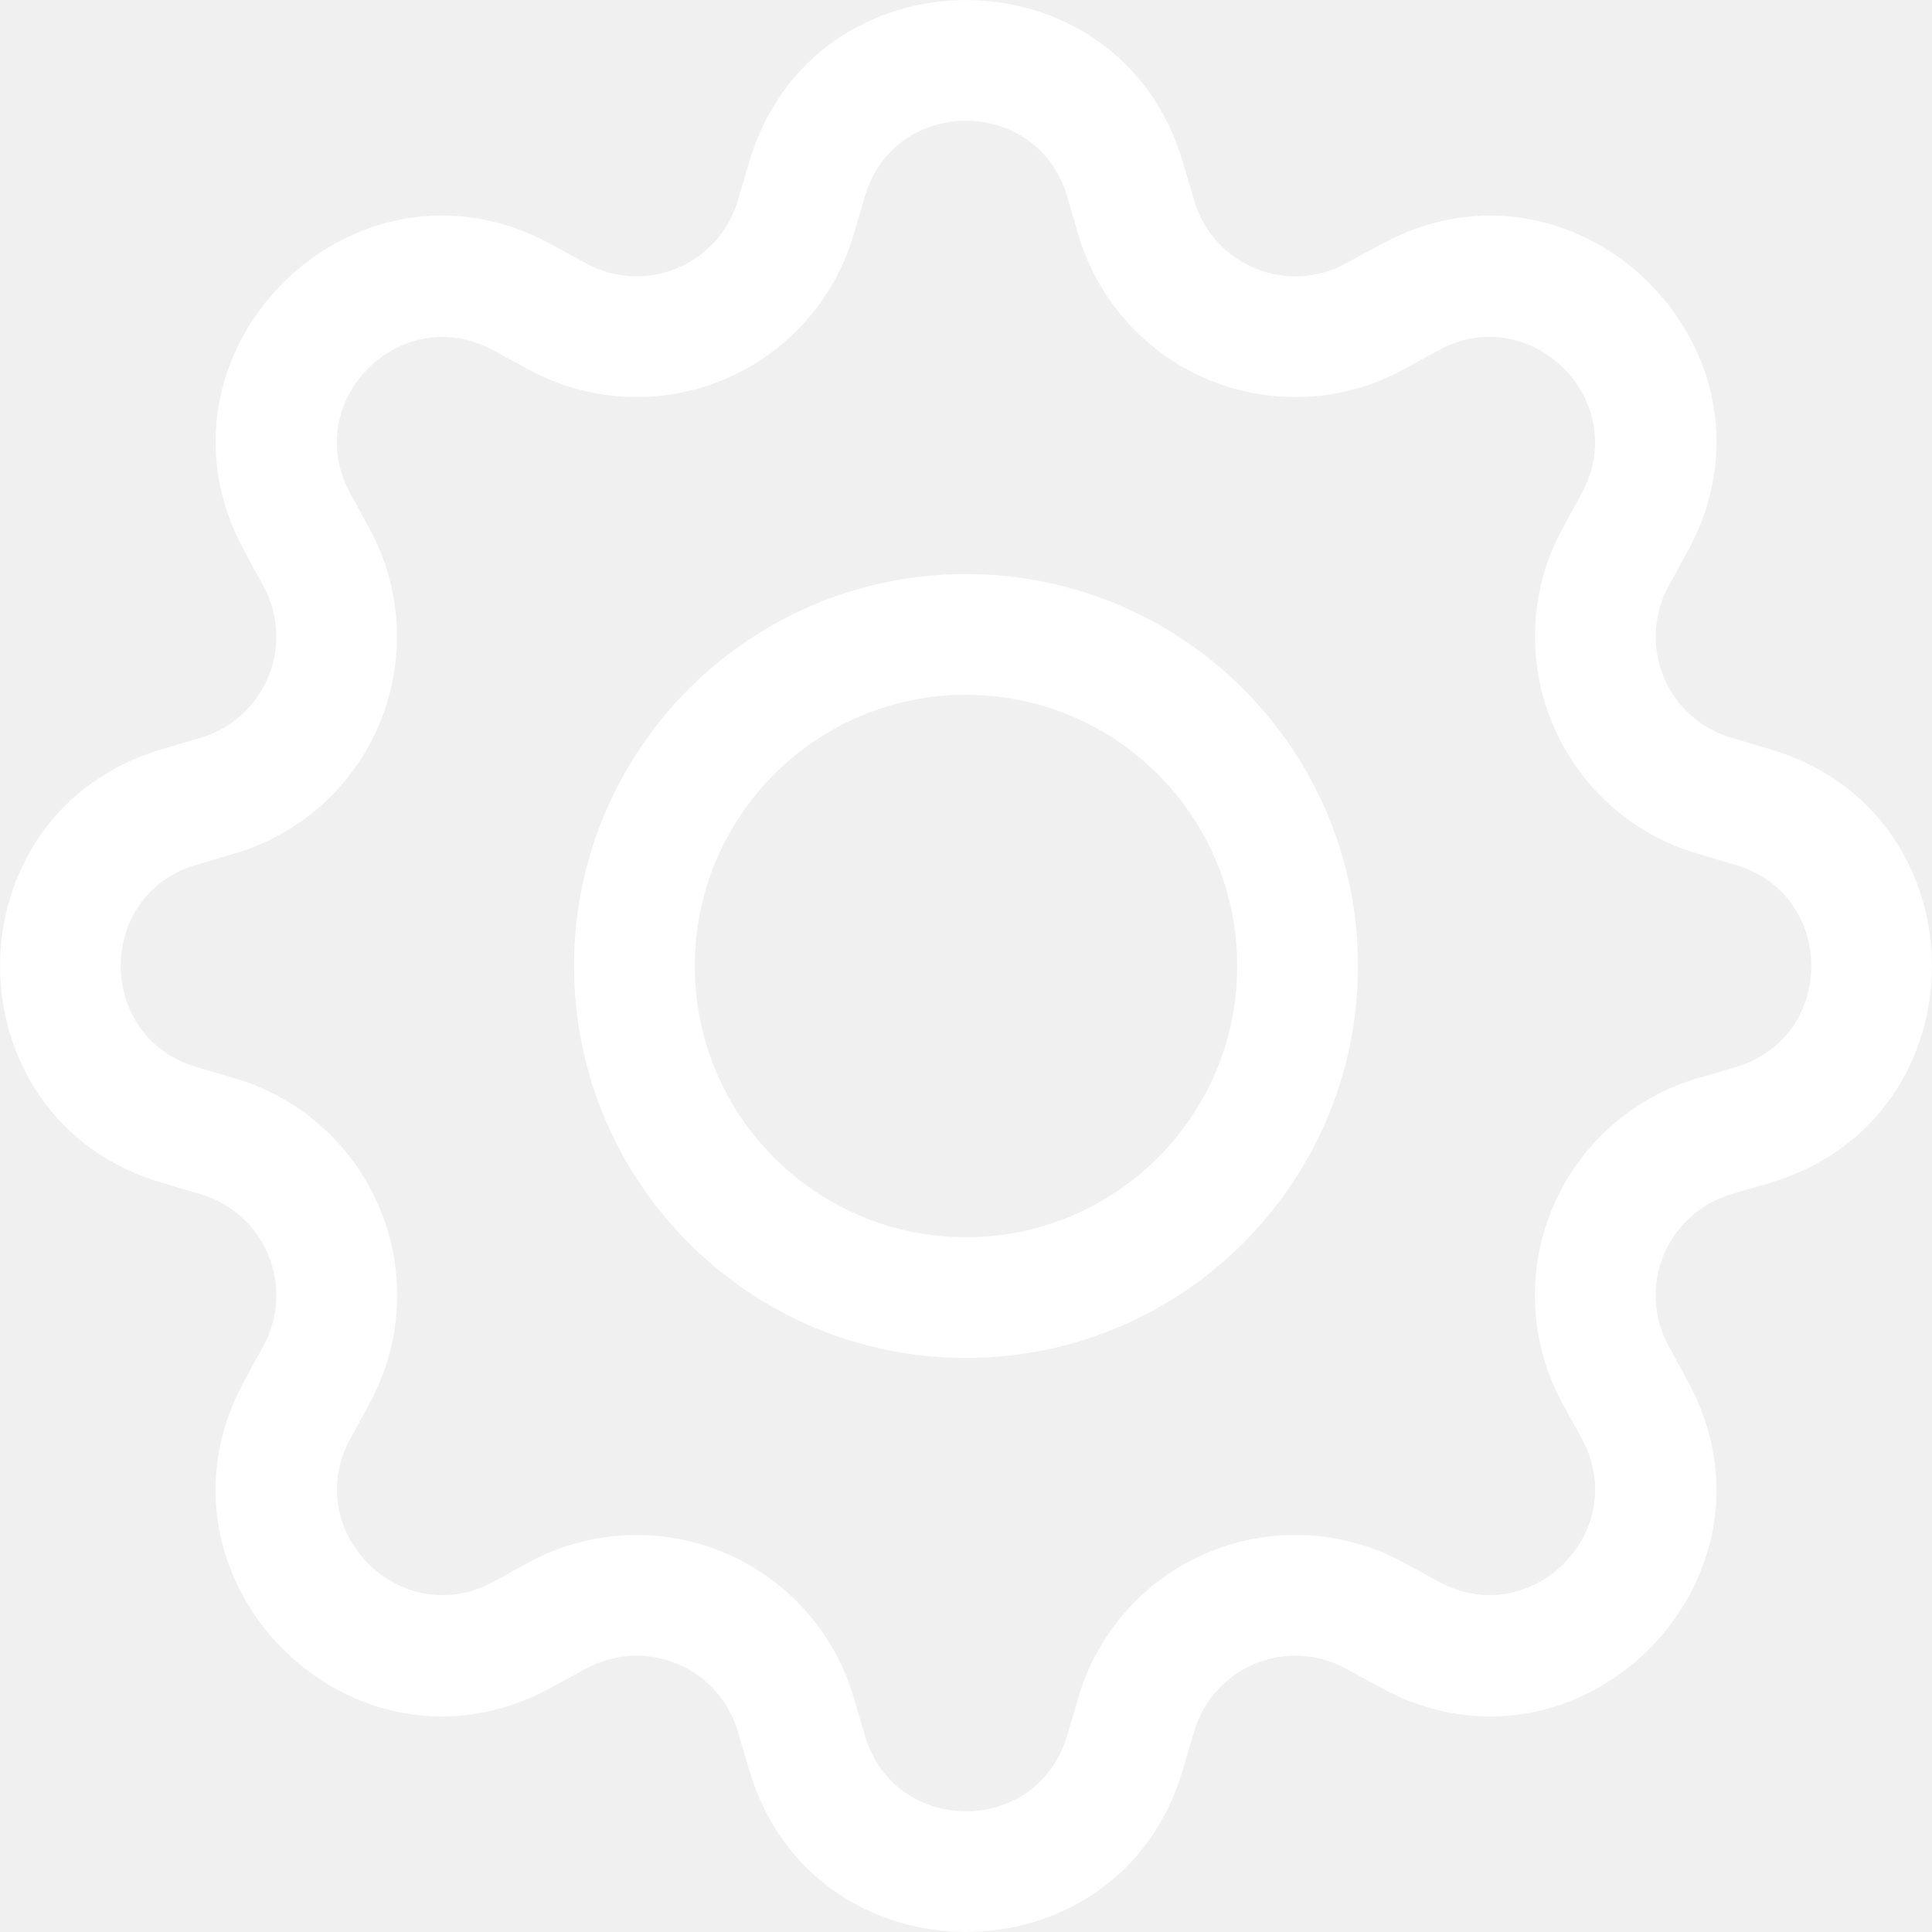
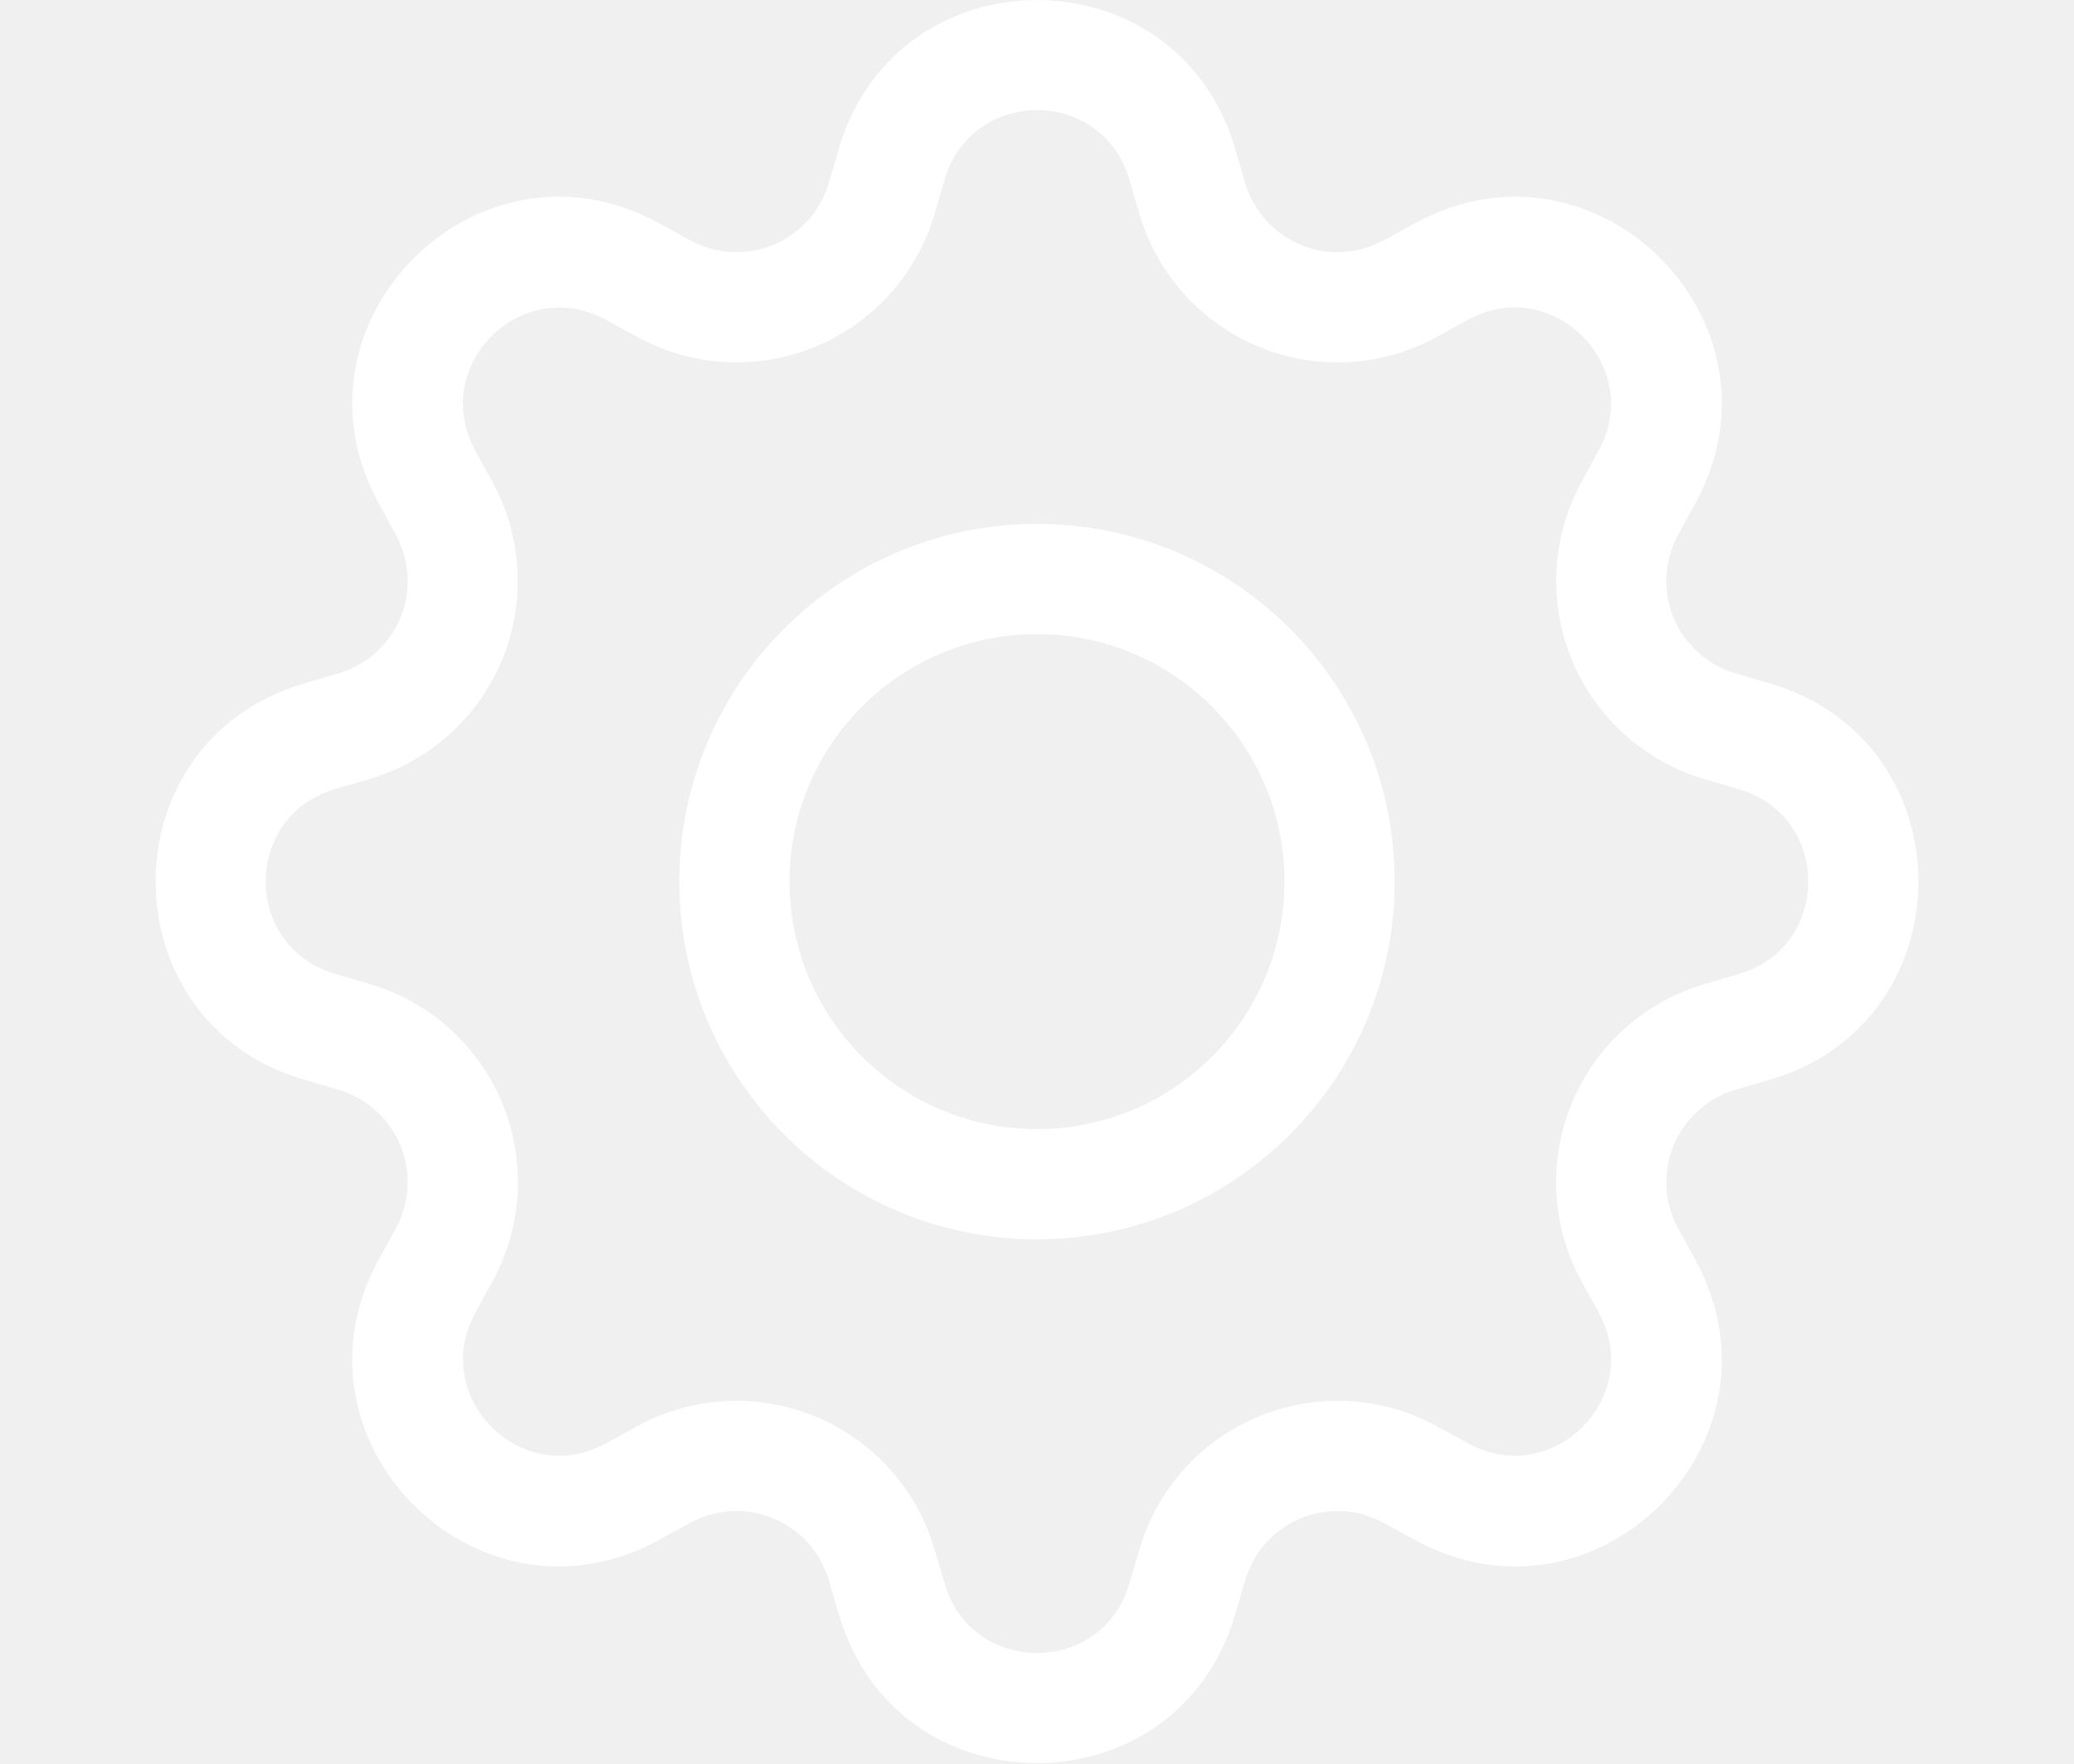
- <svg xmlns="http://www.w3.org/2000/svg" stroke="#FFFFFF" fill="#FFFFFF" stroke-width="0" viewBox="0 0 16 16" height="1em" width="1em">
+ <svg xmlns="http://www.w3.org/2000/svg" stroke="#FFFFFF" fill="#FFFFFF" stroke-width="0" viewBox="0 0 16 16" height=".85em" width="1em">
  <path d="M8 4.754a3.246 3.246 0 1 0 0 6.492 3.246 3.246 0 0 0 0-6.492zM5.754 8a2.246 2.246 0 1 1 4.492 0 2.246 2.246 0 0 1-4.492 0z" />
  <path d="M9.796 1.343c-.527-1.79-3.065-1.79-3.592 0l-.094.319a.873.873 0 0 1-1.255.52l-.292-.16c-1.64-.892-3.433.902-2.54 2.541l.159.292a.873.873 0 0 1-.52 1.255l-.319.094c-1.79.527-1.79 3.065 0 3.592l.319.094a.873.873 0 0 1 .52 1.255l-.16.292c-.892 1.64.901 3.434 2.541 2.54l.292-.159a.873.873 0 0 1 1.255.52l.094.319c.527 1.79 3.065 1.79 3.592 0l.094-.319a.873.873 0 0 1 1.255-.52l.292.16c1.64.893 3.434-.902 2.54-2.541l-.159-.292a.873.873 0 0 1 .52-1.255l.319-.094c1.79-.527 1.79-3.065 0-3.592l-.319-.094a.873.873 0 0 1-.52-1.255l.16-.292c.893-1.64-.902-3.433-2.541-2.54l-.292.159a.873.873 0 0 1-1.255-.52l-.094-.319zm-2.633.283c.246-.835 1.428-.835 1.674 0l.094.319a1.873 1.873 0 0 0 2.693 1.115l.291-.16c.764-.415 1.6.42 1.184 1.185l-.159.292a1.873 1.873 0 0 0 1.116 2.692l.318.094c.835.246.835 1.428 0 1.674l-.319.094a1.873 1.873 0 0 0-1.115 2.693l.16.291c.415.764-.42 1.6-1.185 1.184l-.291-.159a1.873 1.873 0 0 0-2.693 1.116l-.094.318c-.246.835-1.428.835-1.674 0l-.094-.319a1.873 1.873 0 0 0-2.692-1.115l-.292.16c-.764.415-1.6-.42-1.184-1.185l.159-.291A1.873 1.873 0 0 0 1.945 8.93l-.319-.094c-.835-.246-.835-1.428 0-1.674l.319-.094A1.873 1.873 0 0 0 3.06 4.377l-.16-.292c-.415-.764.42-1.6 1.185-1.184l.292.159a1.873 1.873 0 0 0 2.692-1.115l.094-.319z" />
</svg>
